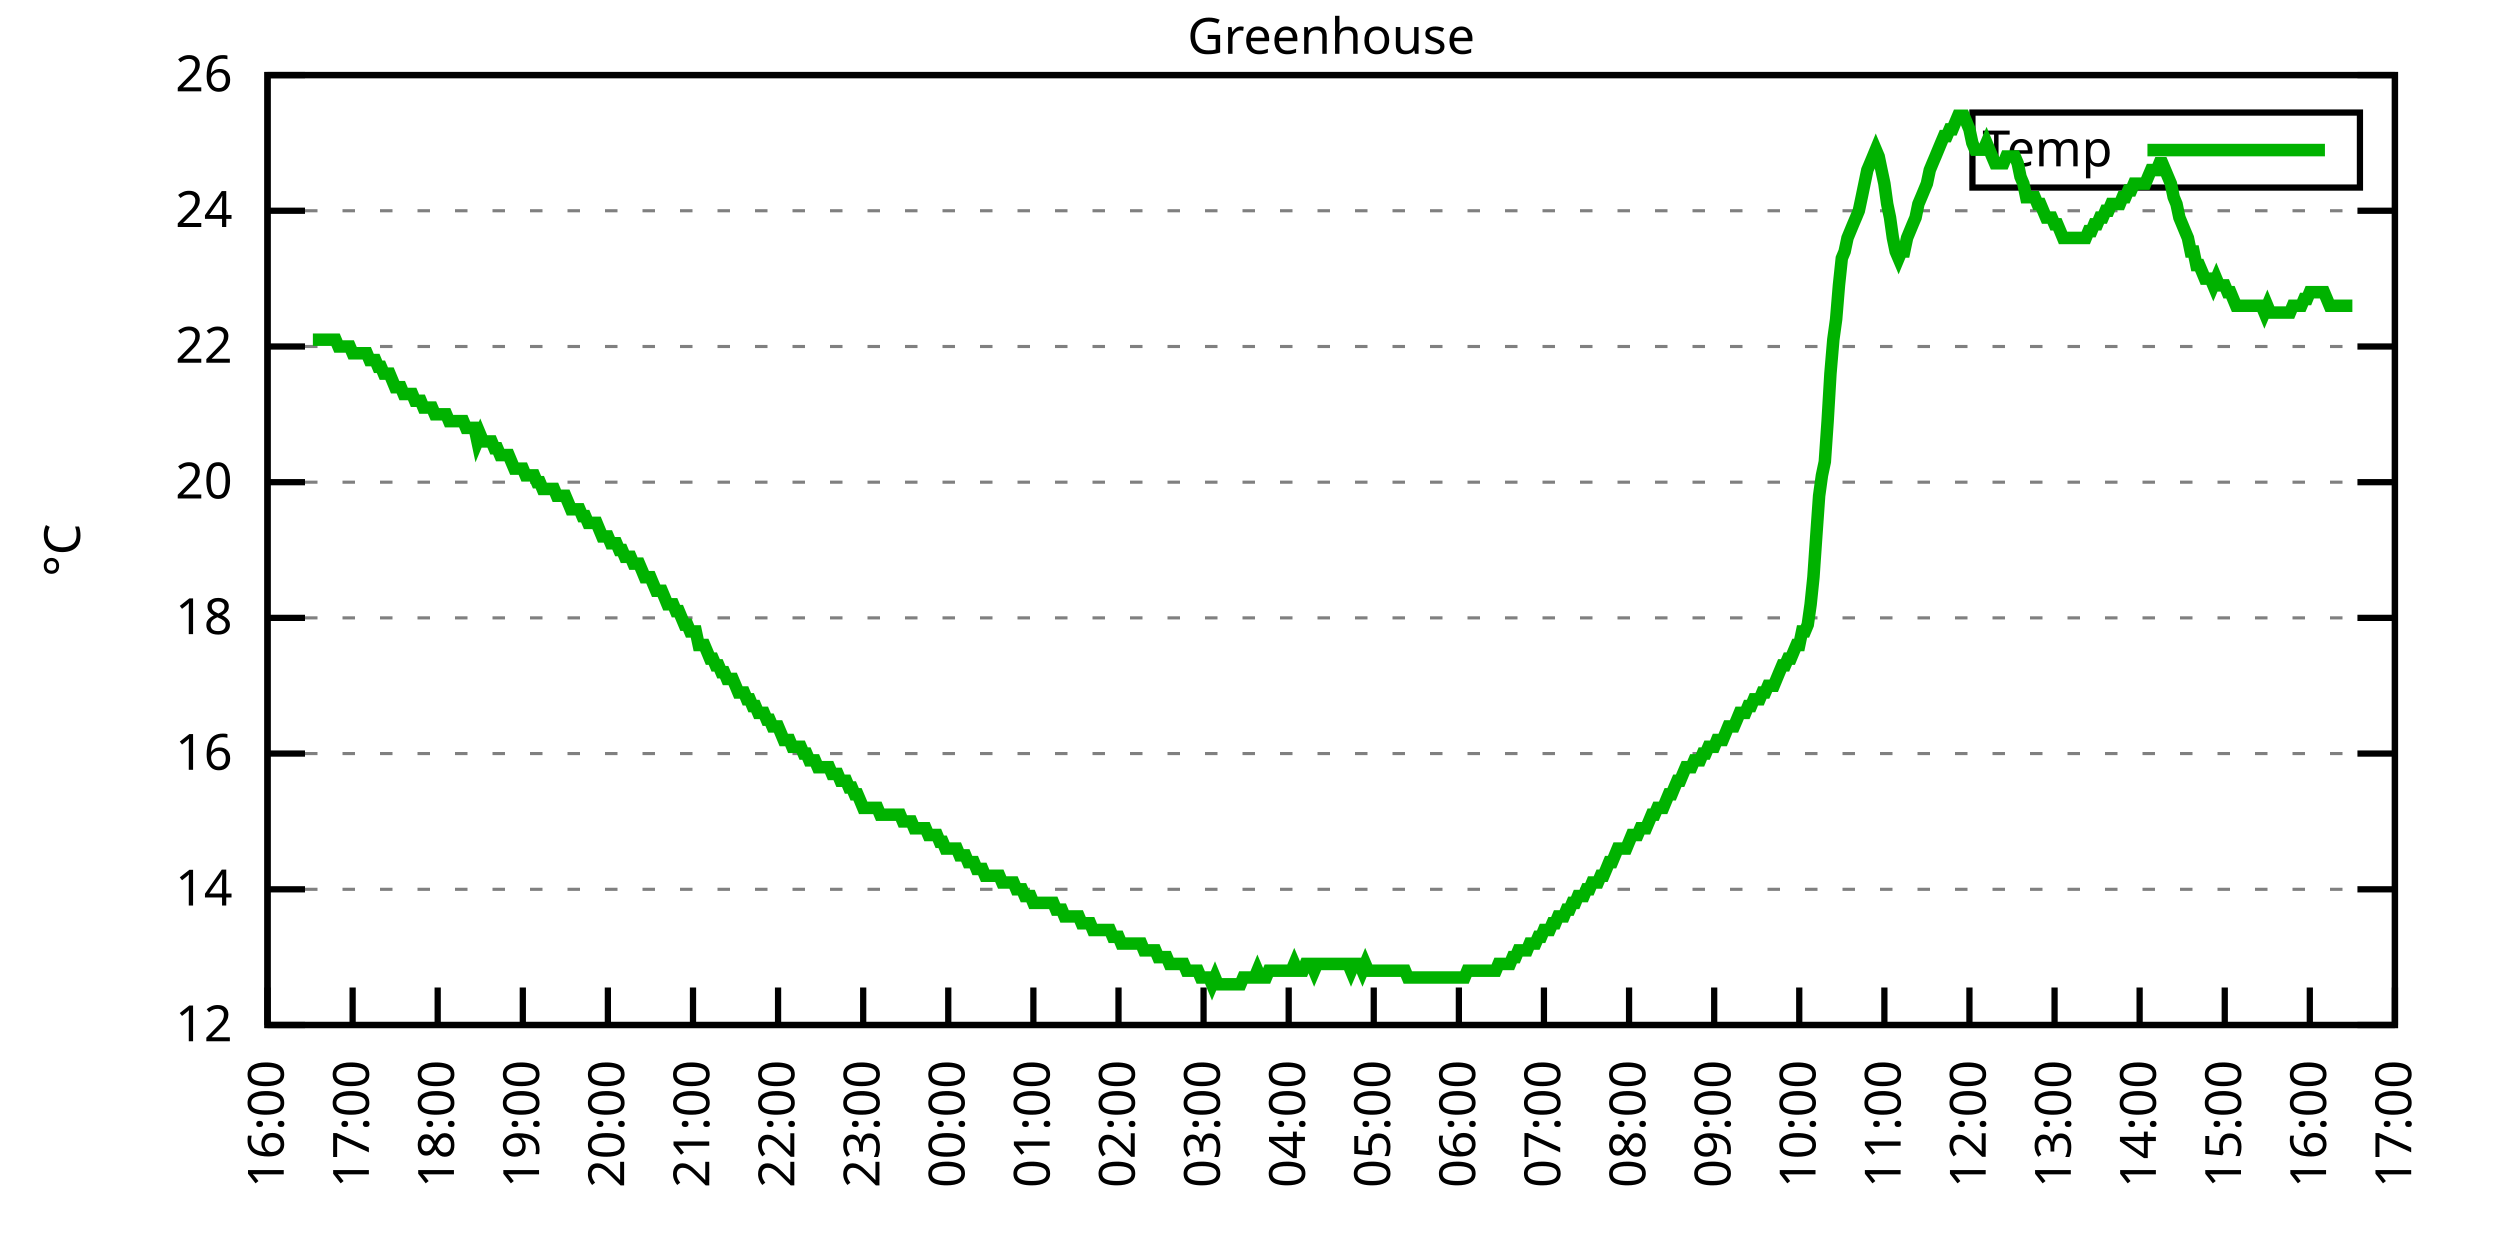
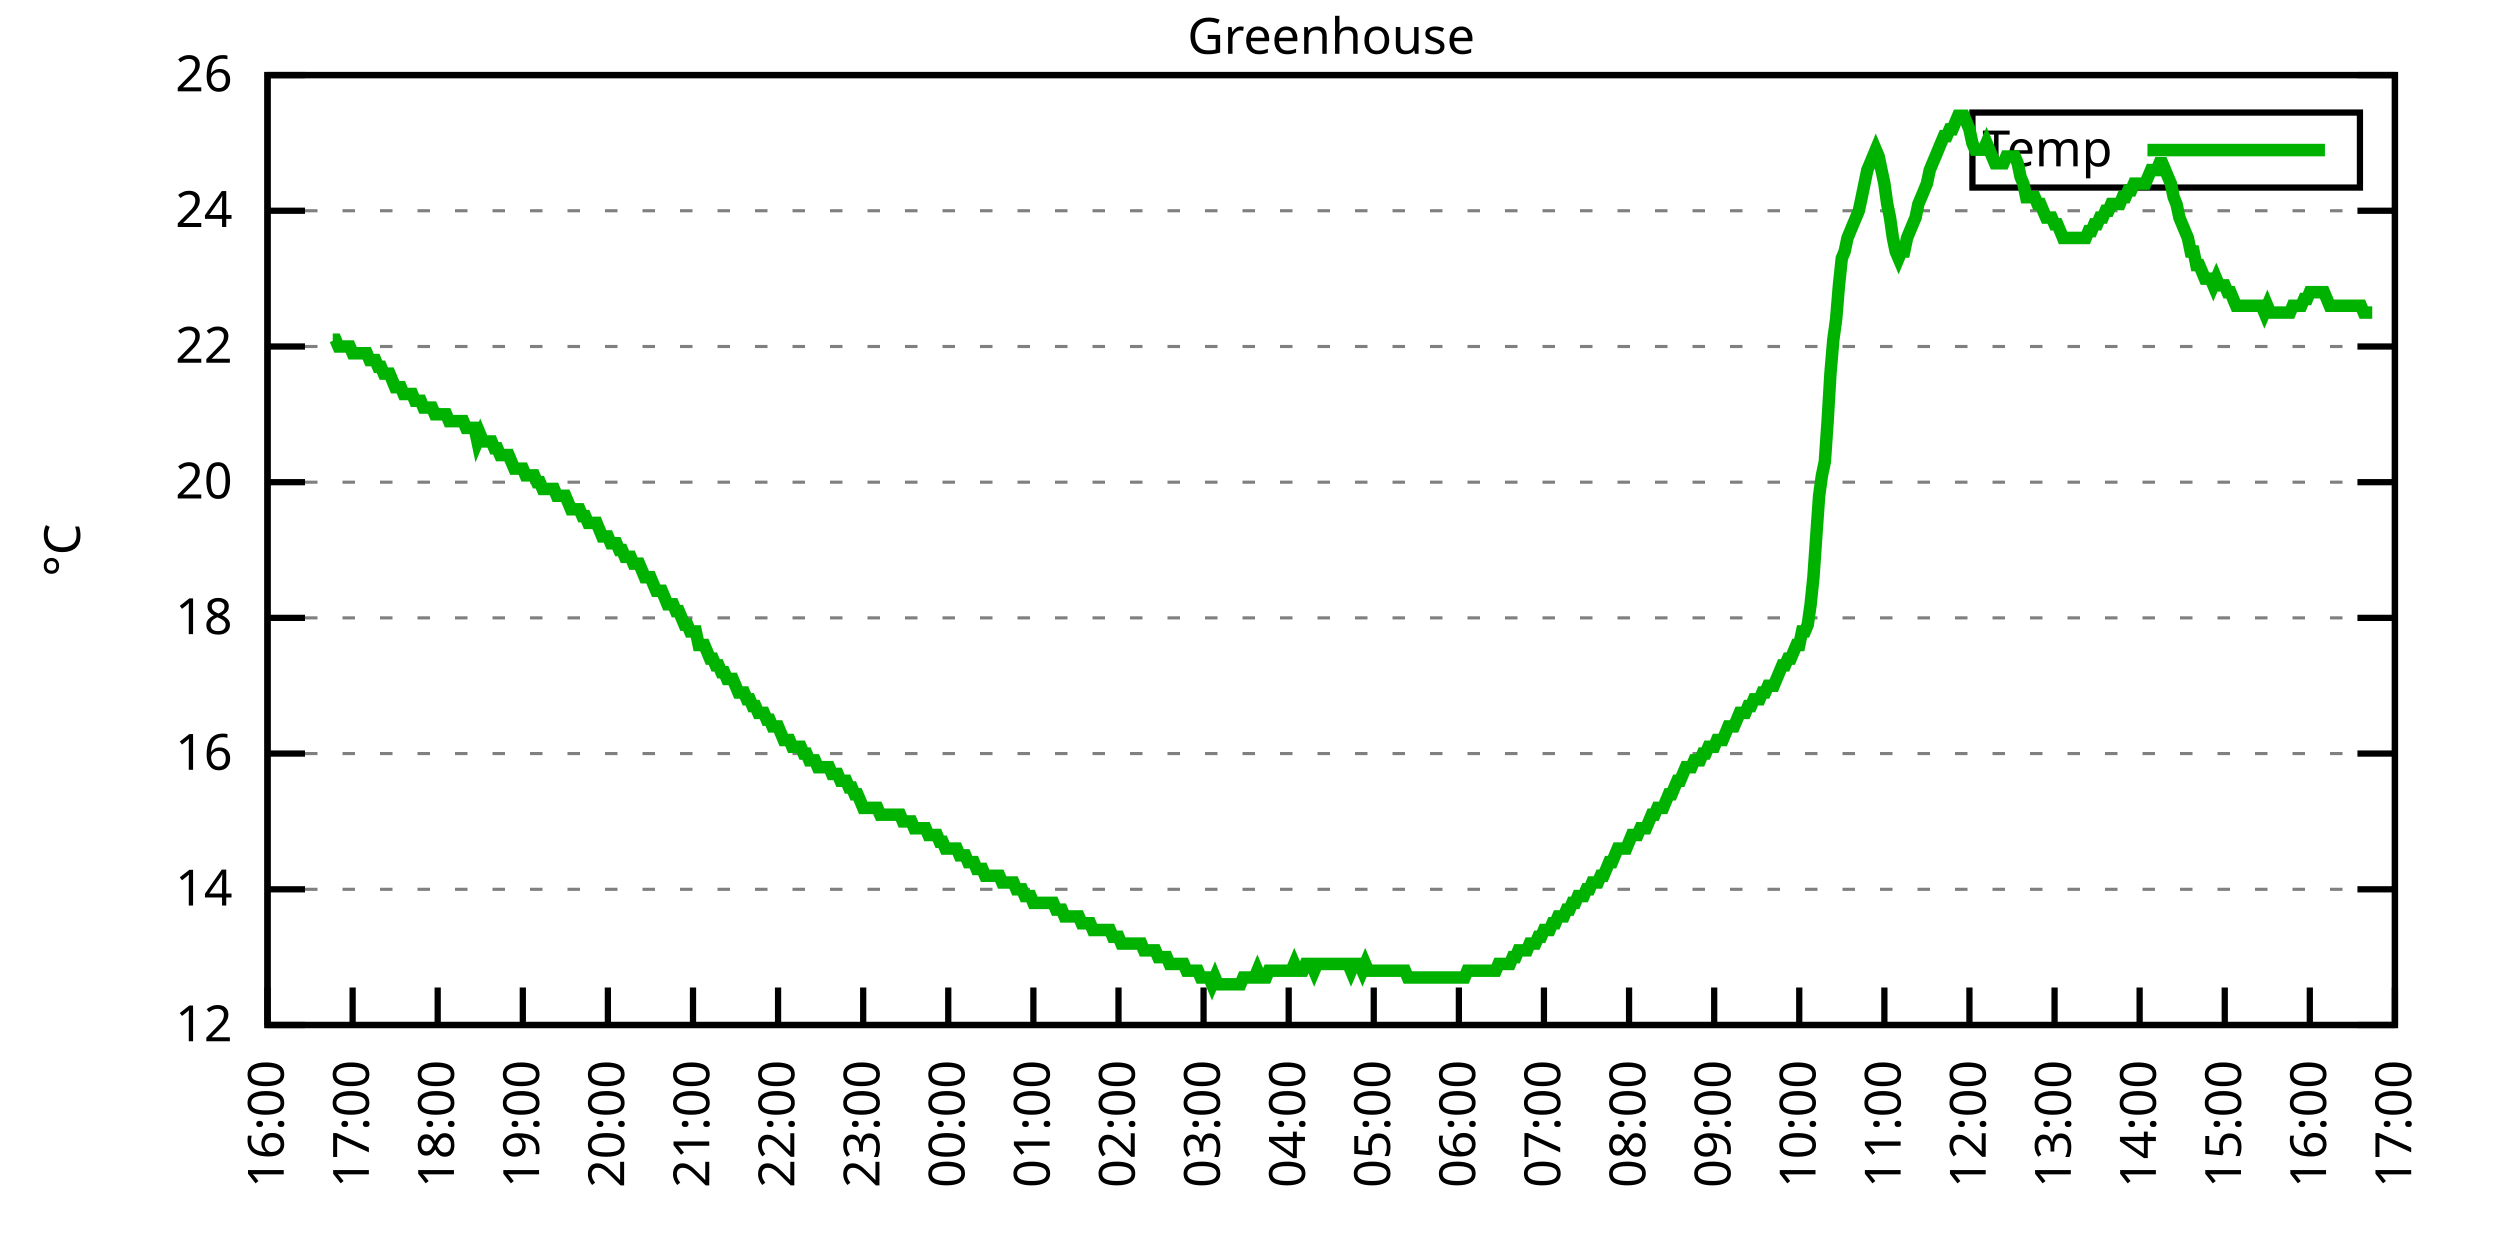
<svg xmlns="http://www.w3.org/2000/svg" xmlns:xlink="http://www.w3.org/1999/xlink" width="400" height="200" viewBox="0 0 400 200">
  <g id="gnuplot_canvas">
    <rect x="0" y="0" width="400" height="200" fill="none" />
    <defs>
      <circle id="gpDot" r="0.5" stroke-width="0.5" stroke="currentColor" />
      <path id="gpPt0" stroke-width="0.333" stroke="currentColor" d="M-1,0 h2 M0,-1 v2" />
      <path id="gpPt1" stroke-width="0.333" stroke="currentColor" d="M-1,-1 L1,1 M1,-1 L-1,1" />
      <path id="gpPt2" stroke-width="0.333" stroke="currentColor" d="M-1,0 L1,0 M0,-1 L0,1 M-1,-1 L1,1 M-1,1 L1,-1" />
      <rect id="gpPt3" stroke-width="0.333" stroke="currentColor" x="-1" y="-1" width="2" height="2" />
      <rect id="gpPt4" stroke-width="0.333" stroke="currentColor" fill="currentColor" x="-1" y="-1" width="2" height="2" />
      <circle id="gpPt5" stroke-width="0.333" stroke="currentColor" cx="0" cy="0" r="1" />
      <use xlink:href="#gpPt5" id="gpPt6" fill="currentColor" stroke="none" />
      <path id="gpPt7" stroke-width="0.333" stroke="currentColor" d="M0,-1.33 L-1.33,0.67 L1.33,0.67 z" />
      <use xlink:href="#gpPt7" id="gpPt8" fill="currentColor" stroke="none" />
      <use xlink:href="#gpPt7" id="gpPt9" stroke="currentColor" transform="rotate(180)" />
      <use xlink:href="#gpPt9" id="gpPt10" fill="currentColor" stroke="none" />
      <use xlink:href="#gpPt3" id="gpPt11" stroke="currentColor" transform="rotate(45)" />
      <use xlink:href="#gpPt11" id="gpPt12" fill="currentColor" stroke="none" />
      <path id="gpPt13" stroke-width="0.333" stroke="currentColor" d="M0,1.330 L1.265,0.411 L0.782,-1.067 L-0.782,-1.076 L-1.265,0.411 z" />
      <use xlink:href="#gpPt13" id="gpPt14" fill="currentColor" stroke="none" />
      <filter id="textbox" filterUnits="objectBoundingBox" x="0" y="0" height="1" width="1">
        <feFlood flood-color="white" flood-opacity="1" result="bgnd" />
        <feComposite in="SourceGraphic" in2="bgnd" operator="atop" />
      </filter>
      <filter id="greybox" filterUnits="objectBoundingBox" x="0" y="0" height="1" width="1">
        <feFlood flood-color="lightgrey" flood-opacity="1" result="grey" />
        <feComposite in="SourceGraphic" in2="grey" operator="atop" />
      </filter>
    </defs>
    <g fill="none" color="white" stroke="currentColor" stroke-width="1.00" stroke-linecap="butt" stroke-linejoin="miter">
</g>
    <g fill="none" color="black" stroke="currentColor" stroke-width="1.00" stroke-linecap="butt" stroke-linejoin="miter">
      <g stroke="none" shape-rendering="crispEdges">
        <polygon fill="rgb(255, 255, 255)" points="42.80,164.00 383.18,164.00 383.18,12.02 42.80,12.02 " />
      </g>
    </g>
    <g fill="none" color="black" stroke="currentColor" stroke-width="1.00" stroke-linecap="butt" stroke-linejoin="miter">
</g>
    <g fill="none" color="black" stroke="black" stroke-width="0.50" stroke-linecap="butt" stroke-linejoin="miter">
</g>
    <g fill="none" color="gray" stroke="currentColor" stroke-width="0.50" stroke-linecap="butt" stroke-linejoin="miter">
      <path stroke="gray" stroke-dasharray="2,4" class="gridline" d="M42.80,164.00 L383.19,164.00  " />
    </g>
    <g fill="none" color="gray" stroke="gray" stroke-width="1.00" stroke-linecap="butt" stroke-linejoin="miter">
</g>
    <g fill="none" color="black" stroke="currentColor" stroke-width="1.00" stroke-linecap="butt" stroke-linejoin="miter">
      <path stroke="black" d="M42.80,164.00 L48.80,164.00 M383.19,164.00 L377.19,164.00  " />
      <g transform="translate(37.20,166.60)" stroke="none" fill="black" font-family="Sans" font-size="8.00" text-anchor="end">
        <text>
          <tspan font-family="Sans"> 12</tspan>
        </text>
      </g>
    </g>
    <g fill="none" color="black" stroke="currentColor" stroke-width="1.00" stroke-linecap="butt" stroke-linejoin="miter">
</g>
    <g fill="none" color="black" stroke="black" stroke-width="0.50" stroke-linecap="butt" stroke-linejoin="miter">
</g>
    <g fill="none" color="gray" stroke="currentColor" stroke-width="0.50" stroke-linecap="butt" stroke-linejoin="miter">
      <path stroke="gray" stroke-dasharray="2,4" class="gridline" d="M42.80,142.29 L383.19,142.29  " />
    </g>
    <g fill="none" color="gray" stroke="gray" stroke-width="1.00" stroke-linecap="butt" stroke-linejoin="miter">
</g>
    <g fill="none" color="black" stroke="currentColor" stroke-width="1.00" stroke-linecap="butt" stroke-linejoin="miter">
      <path stroke="black" d="M42.80,142.29 L48.80,142.29 M383.19,142.29 L377.19,142.29  " />
      <g transform="translate(37.20,144.89)" stroke="none" fill="black" font-family="Sans" font-size="8.00" text-anchor="end">
        <text>
          <tspan font-family="Sans"> 14</tspan>
        </text>
      </g>
    </g>
    <g fill="none" color="black" stroke="currentColor" stroke-width="1.00" stroke-linecap="butt" stroke-linejoin="miter">
</g>
    <g fill="none" color="black" stroke="black" stroke-width="0.50" stroke-linecap="butt" stroke-linejoin="miter">
</g>
    <g fill="none" color="gray" stroke="currentColor" stroke-width="0.50" stroke-linecap="butt" stroke-linejoin="miter">
      <path stroke="gray" stroke-dasharray="2,4" class="gridline" d="M42.80,120.57 L383.19,120.57  " />
    </g>
    <g fill="none" color="gray" stroke="gray" stroke-width="1.00" stroke-linecap="butt" stroke-linejoin="miter">
</g>
    <g fill="none" color="black" stroke="currentColor" stroke-width="1.00" stroke-linecap="butt" stroke-linejoin="miter">
      <path stroke="black" d="M42.80,120.57 L48.80,120.57 M383.19,120.57 L377.19,120.57  " />
      <g transform="translate(37.20,123.17)" stroke="none" fill="black" font-family="Sans" font-size="8.00" text-anchor="end">
        <text>
          <tspan font-family="Sans"> 16</tspan>
        </text>
      </g>
    </g>
    <g fill="none" color="black" stroke="currentColor" stroke-width="1.00" stroke-linecap="butt" stroke-linejoin="miter">
</g>
    <g fill="none" color="black" stroke="black" stroke-width="0.50" stroke-linecap="butt" stroke-linejoin="miter">
</g>
    <g fill="none" color="gray" stroke="currentColor" stroke-width="0.50" stroke-linecap="butt" stroke-linejoin="miter">
      <path stroke="gray" stroke-dasharray="2,4" class="gridline" d="M42.80,98.86 L383.19,98.86  " />
    </g>
    <g fill="none" color="gray" stroke="gray" stroke-width="1.00" stroke-linecap="butt" stroke-linejoin="miter">
</g>
    <g fill="none" color="black" stroke="currentColor" stroke-width="1.00" stroke-linecap="butt" stroke-linejoin="miter">
      <path stroke="black" d="M42.80,98.86 L48.80,98.86 M383.19,98.86 L377.19,98.86  " />
      <g transform="translate(37.20,101.46)" stroke="none" fill="black" font-family="Sans" font-size="8.00" text-anchor="end">
        <text>
          <tspan font-family="Sans"> 18</tspan>
        </text>
      </g>
    </g>
    <g fill="none" color="black" stroke="currentColor" stroke-width="1.00" stroke-linecap="butt" stroke-linejoin="miter">
</g>
    <g fill="none" color="black" stroke="black" stroke-width="0.50" stroke-linecap="butt" stroke-linejoin="miter">
</g>
    <g fill="none" color="gray" stroke="currentColor" stroke-width="0.50" stroke-linecap="butt" stroke-linejoin="miter">
      <path stroke="gray" stroke-dasharray="2,4" class="gridline" d="M42.80,77.15 L383.19,77.15  " />
    </g>
    <g fill="none" color="gray" stroke="gray" stroke-width="1.00" stroke-linecap="butt" stroke-linejoin="miter">
</g>
    <g fill="none" color="black" stroke="currentColor" stroke-width="1.00" stroke-linecap="butt" stroke-linejoin="miter">
      <path stroke="black" d="M42.80,77.15 L48.80,77.15 M383.19,77.15 L377.19,77.15  " />
      <g transform="translate(37.20,79.75)" stroke="none" fill="black" font-family="Sans" font-size="8.00" text-anchor="end">
        <text>
          <tspan font-family="Sans"> 20</tspan>
        </text>
      </g>
    </g>
    <g fill="none" color="black" stroke="currentColor" stroke-width="1.00" stroke-linecap="butt" stroke-linejoin="miter">
</g>
    <g fill="none" color="black" stroke="black" stroke-width="0.50" stroke-linecap="butt" stroke-linejoin="miter">
</g>
    <g fill="none" color="gray" stroke="currentColor" stroke-width="0.50" stroke-linecap="butt" stroke-linejoin="miter">
      <path stroke="gray" stroke-dasharray="2,4" class="gridline" d="M42.80,55.44 L383.19,55.44  " />
    </g>
    <g fill="none" color="gray" stroke="gray" stroke-width="1.00" stroke-linecap="butt" stroke-linejoin="miter">
</g>
    <g fill="none" color="black" stroke="currentColor" stroke-width="1.00" stroke-linecap="butt" stroke-linejoin="miter">
      <path stroke="black" d="M42.80,55.44 L48.80,55.44 M383.19,55.44 L377.19,55.44  " />
      <g transform="translate(37.20,58.04)" stroke="none" fill="black" font-family="Sans" font-size="8.00" text-anchor="end">
        <text>
          <tspan font-family="Sans"> 22</tspan>
        </text>
      </g>
    </g>
    <g fill="none" color="black" stroke="currentColor" stroke-width="1.00" stroke-linecap="butt" stroke-linejoin="miter">
</g>
    <g fill="none" color="black" stroke="black" stroke-width="0.50" stroke-linecap="butt" stroke-linejoin="miter">
</g>
    <g fill="none" color="gray" stroke="currentColor" stroke-width="0.50" stroke-linecap="butt" stroke-linejoin="miter">
      <path stroke="gray" stroke-dasharray="2,4" class="gridline" d="M42.80,33.72 L383.19,33.72  " />
    </g>
    <g fill="none" color="gray" stroke="gray" stroke-width="1.00" stroke-linecap="butt" stroke-linejoin="miter">
</g>
    <g fill="none" color="black" stroke="currentColor" stroke-width="1.00" stroke-linecap="butt" stroke-linejoin="miter">
      <path stroke="black" d="M42.80,33.72 L48.80,33.72 M383.19,33.72 L377.19,33.72  " />
      <g transform="translate(37.20,36.32)" stroke="none" fill="black" font-family="Sans" font-size="8.00" text-anchor="end">
        <text>
          <tspan font-family="Sans"> 24</tspan>
        </text>
      </g>
    </g>
    <g fill="none" color="black" stroke="currentColor" stroke-width="1.00" stroke-linecap="butt" stroke-linejoin="miter">
</g>
    <g fill="none" color="black" stroke="black" stroke-width="0.50" stroke-linecap="butt" stroke-linejoin="miter">
</g>
    <g fill="none" color="gray" stroke="currentColor" stroke-width="0.50" stroke-linecap="butt" stroke-linejoin="miter">
      <path stroke="gray" stroke-dasharray="2,4" class="gridline" d="M42.80,12.01 L383.19,12.01  " />
    </g>
    <g fill="none" color="gray" stroke="gray" stroke-width="1.00" stroke-linecap="butt" stroke-linejoin="miter">
</g>
    <g fill="none" color="black" stroke="currentColor" stroke-width="1.00" stroke-linecap="butt" stroke-linejoin="miter">
      <path stroke="black" d="M42.80,12.01 L48.80,12.01 M383.19,12.01 L377.19,12.01  " />
      <g transform="translate(37.20,14.61)" stroke="none" fill="black" font-family="Sans" font-size="8.00" text-anchor="end">
        <text>
          <tspan font-family="Sans"> 26</tspan>
        </text>
      </g>
    </g>
    <g fill="none" color="black" stroke="currentColor" stroke-width="1.00" stroke-linecap="butt" stroke-linejoin="miter">
      <path stroke="black" d="M42.80,164.00 L42.80,158.00  " />
      <g transform="translate(45.40,169.60) rotate(270.00)" stroke="none" fill="black" font-family="Sans" font-size="8.00" text-anchor="end">
        <text>
          <tspan font-family="Sans">16:00</tspan>
        </text>
      </g>
    </g>
    <g fill="none" color="black" stroke="currentColor" stroke-width="1.00" stroke-linecap="butt" stroke-linejoin="miter">
      <path stroke="black" d="M56.42,164.00 L56.42,158.00  " />
      <g transform="translate(59.02,169.60) rotate(270.00)" stroke="none" fill="black" font-family="Sans" font-size="8.00" text-anchor="end">
        <text>
          <tspan font-family="Sans">17:00</tspan>
        </text>
      </g>
    </g>
    <g fill="none" color="black" stroke="currentColor" stroke-width="1.00" stroke-linecap="butt" stroke-linejoin="miter">
      <path stroke="black" d="M70.03,164.00 L70.03,158.00  " />
      <g transform="translate(72.63,169.60) rotate(270.00)" stroke="none" fill="black" font-family="Sans" font-size="8.00" text-anchor="end">
        <text>
          <tspan font-family="Sans">18:00</tspan>
        </text>
      </g>
    </g>
    <g fill="none" color="black" stroke="currentColor" stroke-width="1.00" stroke-linecap="butt" stroke-linejoin="miter">
      <path stroke="black" d="M83.65,164.00 L83.65,158.00  " />
      <g transform="translate(86.25,169.60) rotate(270.00)" stroke="none" fill="black" font-family="Sans" font-size="8.00" text-anchor="end">
        <text>
          <tspan font-family="Sans">19:00</tspan>
        </text>
      </g>
    </g>
    <g fill="none" color="black" stroke="currentColor" stroke-width="1.00" stroke-linecap="butt" stroke-linejoin="miter">
      <path stroke="black" d="M97.26,164.00 L97.26,158.00  " />
      <g transform="translate(99.86,169.60) rotate(270.00)" stroke="none" fill="black" font-family="Sans" font-size="8.00" text-anchor="end">
        <text>
          <tspan font-family="Sans">20:00</tspan>
        </text>
      </g>
    </g>
    <g fill="none" color="black" stroke="currentColor" stroke-width="1.00" stroke-linecap="butt" stroke-linejoin="miter">
      <path stroke="black" d="M110.88,164.00 L110.88,158.00  " />
      <g transform="translate(113.48,169.60) rotate(270.00)" stroke="none" fill="black" font-family="Sans" font-size="8.00" text-anchor="end">
        <text>
          <tspan font-family="Sans">21:00</tspan>
        </text>
      </g>
    </g>
    <g fill="none" color="black" stroke="currentColor" stroke-width="1.00" stroke-linecap="butt" stroke-linejoin="miter">
      <path stroke="black" d="M124.49,164.00 L124.49,158.00  " />
      <g transform="translate(127.09,169.60) rotate(270.00)" stroke="none" fill="black" font-family="Sans" font-size="8.00" text-anchor="end">
        <text>
          <tspan font-family="Sans">22:00</tspan>
        </text>
      </g>
    </g>
    <g fill="none" color="black" stroke="currentColor" stroke-width="1.00" stroke-linecap="butt" stroke-linejoin="miter">
      <path stroke="black" d="M138.11,164.00 L138.11,158.00  " />
      <g transform="translate(140.71,169.60) rotate(270.00)" stroke="none" fill="black" font-family="Sans" font-size="8.00" text-anchor="end">
        <text>
          <tspan font-family="Sans">23:00</tspan>
        </text>
      </g>
    </g>
    <g fill="none" color="black" stroke="currentColor" stroke-width="1.00" stroke-linecap="butt" stroke-linejoin="miter">
      <path stroke="black" d="M151.72,164.00 L151.72,158.00  " />
      <g transform="translate(154.32,169.60) rotate(270.00)" stroke="none" fill="black" font-family="Sans" font-size="8.00" text-anchor="end">
        <text>
          <tspan font-family="Sans">00:00</tspan>
        </text>
      </g>
    </g>
    <g fill="none" color="black" stroke="currentColor" stroke-width="1.00" stroke-linecap="butt" stroke-linejoin="miter">
      <path stroke="black" d="M165.34,164.00 L165.34,158.00  " />
      <g transform="translate(167.94,169.60) rotate(270.00)" stroke="none" fill="black" font-family="Sans" font-size="8.00" text-anchor="end">
        <text>
          <tspan font-family="Sans">01:00</tspan>
        </text>
      </g>
    </g>
    <g fill="none" color="black" stroke="currentColor" stroke-width="1.00" stroke-linecap="butt" stroke-linejoin="miter">
      <path stroke="black" d="M178.96,164.00 L178.96,158.00  " />
      <g transform="translate(181.56,169.60) rotate(270.00)" stroke="none" fill="black" font-family="Sans" font-size="8.00" text-anchor="end">
        <text>
          <tspan font-family="Sans">02:00</tspan>
        </text>
      </g>
    </g>
    <g fill="none" color="black" stroke="currentColor" stroke-width="1.00" stroke-linecap="butt" stroke-linejoin="miter">
      <path stroke="black" d="M192.57,164.00 L192.57,158.00  " />
      <g transform="translate(195.17,169.60) rotate(270.00)" stroke="none" fill="black" font-family="Sans" font-size="8.00" text-anchor="end">
        <text>
          <tspan font-family="Sans">03:00</tspan>
        </text>
      </g>
    </g>
    <g fill="none" color="black" stroke="currentColor" stroke-width="1.00" stroke-linecap="butt" stroke-linejoin="miter">
      <path stroke="black" d="M206.19,164.00 L206.19,158.00  " />
      <g transform="translate(208.79,169.60) rotate(270.00)" stroke="none" fill="black" font-family="Sans" font-size="8.00" text-anchor="end">
        <text>
          <tspan font-family="Sans">04:00</tspan>
        </text>
      </g>
    </g>
    <g fill="none" color="black" stroke="currentColor" stroke-width="1.00" stroke-linecap="butt" stroke-linejoin="miter">
      <path stroke="black" d="M219.80,164.00 L219.80,158.00  " />
      <g transform="translate(222.40,169.60) rotate(270.00)" stroke="none" fill="black" font-family="Sans" font-size="8.00" text-anchor="end">
        <text>
          <tspan font-family="Sans">05:00</tspan>
        </text>
      </g>
    </g>
    <g fill="none" color="black" stroke="currentColor" stroke-width="1.00" stroke-linecap="butt" stroke-linejoin="miter">
      <path stroke="black" d="M233.42,164.00 L233.42,158.00  " />
      <g transform="translate(236.02,169.60) rotate(270.00)" stroke="none" fill="black" font-family="Sans" font-size="8.00" text-anchor="end">
        <text>
          <tspan font-family="Sans">06:00</tspan>
        </text>
      </g>
    </g>
    <g fill="none" color="black" stroke="currentColor" stroke-width="1.00" stroke-linecap="butt" stroke-linejoin="miter">
      <path stroke="black" d="M247.03,164.00 L247.03,158.00  " />
      <g transform="translate(249.63,169.60) rotate(270.00)" stroke="none" fill="black" font-family="Sans" font-size="8.00" text-anchor="end">
        <text>
          <tspan font-family="Sans">07:00</tspan>
        </text>
      </g>
    </g>
    <g fill="none" color="black" stroke="currentColor" stroke-width="1.00" stroke-linecap="butt" stroke-linejoin="miter">
      <path stroke="black" d="M260.65,164.00 L260.65,158.00  " />
      <g transform="translate(263.25,169.60) rotate(270.00)" stroke="none" fill="black" font-family="Sans" font-size="8.00" text-anchor="end">
        <text>
          <tspan font-family="Sans">08:00</tspan>
        </text>
      </g>
    </g>
    <g fill="none" color="black" stroke="currentColor" stroke-width="1.00" stroke-linecap="butt" stroke-linejoin="miter">
      <path stroke="black" d="M274.27,164.00 L274.27,158.00  " />
      <g transform="translate(276.87,169.60) rotate(270.00)" stroke="none" fill="black" font-family="Sans" font-size="8.00" text-anchor="end">
        <text>
          <tspan font-family="Sans">09:00</tspan>
        </text>
      </g>
    </g>
    <g fill="none" color="black" stroke="currentColor" stroke-width="1.00" stroke-linecap="butt" stroke-linejoin="miter">
      <path stroke="black" d="M287.88,164.00 L287.88,158.00  " />
      <g transform="translate(290.48,169.60) rotate(270.00)" stroke="none" fill="black" font-family="Sans" font-size="8.00" text-anchor="end">
        <text>
          <tspan font-family="Sans">10:00</tspan>
        </text>
      </g>
    </g>
    <g fill="none" color="black" stroke="currentColor" stroke-width="1.00" stroke-linecap="butt" stroke-linejoin="miter">
      <path stroke="black" d="M301.50,164.00 L301.50,158.00  " />
      <g transform="translate(304.10,169.60) rotate(270.00)" stroke="none" fill="black" font-family="Sans" font-size="8.00" text-anchor="end">
        <text>
          <tspan font-family="Sans">11:00</tspan>
        </text>
      </g>
    </g>
    <g fill="none" color="black" stroke="currentColor" stroke-width="1.00" stroke-linecap="butt" stroke-linejoin="miter">
      <path stroke="black" d="M315.11,164.00 L315.11,158.00  " />
      <g transform="translate(317.71,169.60) rotate(270.00)" stroke="none" fill="black" font-family="Sans" font-size="8.00" text-anchor="end">
        <text>
          <tspan font-family="Sans">12:00</tspan>
        </text>
      </g>
    </g>
    <g fill="none" color="black" stroke="currentColor" stroke-width="1.00" stroke-linecap="butt" stroke-linejoin="miter">
      <path stroke="black" d="M328.73,164.00 L328.73,158.00  " />
      <g transform="translate(331.33,169.60) rotate(270.00)" stroke="none" fill="black" font-family="Sans" font-size="8.00" text-anchor="end">
        <text>
          <tspan font-family="Sans">13:00</tspan>
        </text>
      </g>
    </g>
    <g fill="none" color="black" stroke="currentColor" stroke-width="1.00" stroke-linecap="butt" stroke-linejoin="miter">
      <path stroke="black" d="M342.34,164.00 L342.34,158.00  " />
      <g transform="translate(344.94,169.60) rotate(270.00)" stroke="none" fill="black" font-family="Sans" font-size="8.00" text-anchor="end">
        <text>
          <tspan font-family="Sans">14:00</tspan>
        </text>
      </g>
    </g>
    <g fill="none" color="black" stroke="currentColor" stroke-width="1.00" stroke-linecap="butt" stroke-linejoin="miter">
      <path stroke="black" d="M355.96,164.00 L355.96,158.00  " />
      <g transform="translate(358.56,169.60) rotate(270.00)" stroke="none" fill="black" font-family="Sans" font-size="8.00" text-anchor="end">
        <text>
          <tspan font-family="Sans">15:00</tspan>
        </text>
      </g>
    </g>
    <g fill="none" color="black" stroke="currentColor" stroke-width="1.00" stroke-linecap="butt" stroke-linejoin="miter">
      <path stroke="black" d="M369.57,164.00 L369.57,158.00  " />
      <g transform="translate(372.17,169.60) rotate(270.00)" stroke="none" fill="black" font-family="Sans" font-size="8.00" text-anchor="end">
        <text>
          <tspan font-family="Sans">16:00</tspan>
        </text>
      </g>
    </g>
    <g fill="none" color="black" stroke="currentColor" stroke-width="1.00" stroke-linecap="butt" stroke-linejoin="miter">
      <path stroke="black" d="M383.19,164.00 L383.19,158.00  " />
      <g transform="translate(385.79,169.60) rotate(270.00)" stroke="none" fill="black" font-family="Sans" font-size="8.00" text-anchor="end">
        <text>
          <tspan font-family="Sans">17:00</tspan>
        </text>
      </g>
    </g>
    <g fill="none" color="black" stroke="currentColor" stroke-width="1.00" stroke-linecap="butt" stroke-linejoin="miter">
</g>
    <g fill="none" color="black" stroke="currentColor" stroke-width="1.00" stroke-linecap="butt" stroke-linejoin="miter">
      <path stroke="black" d="M42.80,12.01 L42.80,164.00 L383.19,164.00 L383.19,12.01 L42.80,12.01 Z  " />
    </g>
    <g fill="none" color="black" stroke="currentColor" stroke-width="1.00" stroke-linecap="butt" stroke-linejoin="miter">
</g>
    <g fill="none" color="black" stroke="currentColor" stroke-width="1.00" stroke-linecap="butt" stroke-linejoin="miter">
      <path stroke="black" d="M315.59,30.01 L315.59,18.01 L377.59,18.01 L377.59,30.01 L315.59,30.01 Z  " />
    </g>
    <g id="Greenhouse_plot_1">
      <g fill="none" color="white" stroke="black" stroke-width="2.00" stroke-linecap="butt" stroke-linejoin="miter">
</g>
      <g fill="none" color="black" stroke="currentColor" stroke-width="2.00" stroke-linecap="butt" stroke-linejoin="miter">
        <g transform="translate(337.99,26.61)" stroke="none" fill="black" font-family="Sans" font-size="8.00" text-anchor="end">
          <text>
            <tspan font-family="Sans">Temp</tspan>
          </text>
        </g>
      </g>
      <g fill="none" color="black" stroke="currentColor" stroke-width="2.00" stroke-linecap="butt" stroke-linejoin="miter">
-         <path stroke="rgb(  0, 178,   0)" d="M343.59,24.01 L371.99,24.01 M50.06,54.35 L50.52,54.35 L50.97,54.35 L51.42,54.35 L51.88,54.35 L52.33,54.35   L52.78,54.35 L53.24,54.35 L53.69,54.35 L54.15,55.44 L54.60,55.44 L55.05,55.44 L55.51,55.44 L55.96,55.44   L56.42,56.52 L56.87,56.52 L57.32,56.52 L57.78,56.52 L58.23,56.52 L58.68,56.52 L59.14,57.61 L59.59,57.61   L60.05,57.61 L60.50,58.69 L60.95,58.69 L61.41,59.78 L61.86,59.78 L62.32,59.78 L62.77,60.86 L63.22,61.95   L63.68,61.95 L64.13,61.95 L64.58,63.04 L65.04,63.04 L65.49,63.04 L65.95,63.04 L66.40,64.12 L66.85,64.12   L67.31,64.12 L67.76,65.21 L68.22,65.21 L68.67,65.21 L69.12,65.21 L69.58,66.29 L70.03,66.29 L70.49,66.29   L70.94,66.29 L71.39,66.29 L71.85,67.38 L72.30,67.38 L72.75,67.38 L73.21,67.38 L73.66,67.38 L74.12,67.38   L74.57,68.46 L75.02,68.46 L75.48,68.46 L75.93,68.46 L76.39,70.63 L76.84,69.55 L77.29,70.63 L77.75,70.63   L78.20,70.63 L78.65,70.63 L79.11,71.72 L79.56,71.72 L80.02,72.81 L80.47,72.81 L80.92,72.81 L81.38,72.81   L81.83,73.89 L82.29,74.98 L82.74,74.98 L83.19,74.98 L83.65,74.98 L84.10,76.06 L84.55,76.06 L85.01,76.06   L85.46,76.06 L85.92,77.15 L86.37,77.15 L86.82,78.23 L87.28,78.23 L87.73,78.23 L88.19,78.23 L88.64,78.23   L89.09,79.32 L89.55,79.32 L90.00,79.32 L90.45,79.32 L90.91,80.41 L91.36,81.49 L91.82,81.49 L92.27,81.49   L92.72,81.49 L93.18,82.58 L93.63,82.58 L94.09,83.66 L94.54,83.66 L94.99,83.66 L95.45,83.66 L95.90,84.75   L96.35,85.83 L96.81,85.83 L97.26,85.83 L97.72,86.92 L98.17,86.92 L98.62,86.92 L99.08,88.00 L99.53,88.00   L99.99,89.09 L100.44,89.09 L100.89,89.09 L101.35,90.18 L101.80,90.18 L102.25,90.18 L102.71,91.26 L103.16,92.35   L103.62,92.35 L104.07,92.35 L104.52,93.43 L104.98,94.52 L105.43,94.52 L105.89,94.52 L106.34,95.60 L106.79,96.69   L107.25,96.69 L107.70,96.69 L108.15,97.78 L108.61,97.78 L109.06,98.86 L109.52,99.95 L109.97,99.95 L110.42,101.03   L110.88,101.03 L111.33,101.03 L111.79,103.20 L112.24,103.20 L112.69,103.20 L113.15,104.29 L113.60,105.38 L114.05,105.38   L114.51,106.46 L114.96,106.46 L115.42,107.55 L115.87,107.55 L116.32,108.63 L116.78,108.63 L117.23,108.63 L117.69,109.72   L118.14,110.80 L118.59,110.80 L119.05,110.80 L119.50,111.89 L119.96,111.89 L120.41,112.97 L120.86,112.97 L121.32,114.06   L121.77,114.06 L122.22,114.06 L122.68,115.15 L123.13,115.15 L123.59,116.23 L124.04,116.23 L124.49,116.23 L124.95,117.32   L125.40,118.40 L125.86,118.40 L126.31,118.40 L126.76,119.49 L127.22,119.49 L127.67,119.49 L128.12,119.49 L128.58,120.57   L129.03,120.57 L129.49,121.66 L129.94,121.66 L130.39,121.66 L130.85,122.75 L131.30,122.75 L131.76,122.75 L132.21,122.75   L132.66,122.75 L133.12,123.83 L133.57,123.83 L134.02,123.83 L134.48,124.92 L134.93,124.92 L135.39,124.92 L135.84,126.00   L136.29,126.00 L136.75,127.09 L137.20,127.09 L137.66,128.17 L138.11,129.26 L138.56,129.26 L139.02,129.26 L139.47,129.26   L139.92,129.26 L140.38,129.26 L140.83,130.35 L141.29,130.35 L141.74,130.35 L142.19,130.35 L142.65,130.35 L143.10,130.35   L143.56,130.35 L144.01,130.35 L144.46,131.43 L144.92,131.43 L145.37,131.43 L145.82,131.43 L146.28,132.52 L146.73,132.52   L147.19,132.52 L147.64,132.52 L148.09,132.52 L148.55,133.60 L149.00,133.60 L149.46,133.60 L149.91,133.60 L150.36,134.69   L150.82,134.69 L151.27,135.77 L151.72,135.77 L152.18,135.77 L152.63,135.77 L153.09,135.77 L153.54,136.86 L153.99,136.86   L154.45,136.86 L154.90,137.94 L155.36,137.94 L155.81,137.94 L156.26,139.03 L156.72,139.03 L157.17,139.03 L157.62,140.12   L158.08,140.12 L158.53,140.12 L158.99,140.12 L159.44,140.12 L159.89,140.12 L160.35,141.20 L160.80,141.20 L161.26,141.20   L161.71,141.20 L162.16,141.20 L162.62,142.29 L163.07,142.29 L163.52,142.29 L163.98,143.37 L164.43,143.37 L164.89,143.37   L165.34,144.46 L165.79,144.46 L166.25,144.46 L166.70,144.46 L167.16,144.46 L167.61,144.46 L168.06,144.46 L168.52,144.46   L168.97,145.54 L169.43,145.54 L169.88,145.54 L170.33,146.63 L170.79,146.63 L171.24,146.63 L171.69,146.63 L172.15,146.63   L172.60,146.63 L173.06,147.72 L173.51,147.72 L173.96,147.72 L174.42,147.72 L174.87,148.80 L175.33,148.80 L175.78,148.80   L176.23,148.80 L176.69,148.80 L177.14,148.80 L177.59,148.80 L178.05,149.89 L178.50,149.89 L178.96,149.89 L179.41,150.97   L179.86,150.97 L180.32,150.97 L180.77,150.97 L181.23,150.97 L181.68,150.97 L182.13,150.97 L182.59,150.97 L183.04,152.06   L183.49,152.06 L183.95,152.06 L184.40,152.06 L184.86,152.06 L185.31,153.14 L185.76,153.14 L186.22,153.14 L186.67,153.14   L187.13,154.23 L187.58,154.23 L188.03,154.23 L188.49,154.23 L188.94,154.23 L189.39,154.23 L189.85,155.31 L190.30,155.31   L190.76,155.31 L191.21,155.31 L191.66,155.31 L192.12,156.40 L192.57,156.40 L193.03,156.40 L193.48,156.40 L193.93,157.49   L194.39,156.40 L194.84,157.49 L195.29,157.49 L195.75,157.49 L196.20,157.49 L196.66,157.49 L197.11,157.49 L197.56,157.49   L198.02,157.49 L198.47,157.49 L198.93,156.40 L199.38,156.40 L199.83,156.40 L200.29,156.40 L200.74,156.40 L201.19,155.31   L201.65,156.40 L202.10,156.40 L202.56,156.40 L203.01,155.31 L203.46,155.31 L203.92,155.31 L204.37,155.31 L204.83,155.31   L205.28,155.31 L205.73,155.31 L206.19,155.31 L206.64,155.31 L207.09,154.23 L207.55,155.31 L208.00,155.31 L208.46,155.31   L208.91,154.23 L209.36,154.23 L209.82,154.23 L210.27,155.31 L210.73,154.23 L211.18,154.23 L211.63,154.23 L212.09,154.23   L212.54,154.23 L213.00,154.23 L213.45,154.23 L213.90,154.23 L214.36,154.23 L214.81,154.23 L215.26,154.23 L215.72,154.23   L216.17,155.31 L216.63,154.23 L217.08,154.23 L217.53,154.23 L217.99,155.31 L218.44,154.23 L218.90,155.31 L219.35,155.31   L219.80,155.31 L220.26,155.31 L220.71,155.31 L221.16,155.31 L221.62,155.31 L222.07,155.31 L222.53,155.31 L222.98,155.31   L223.43,155.31 L223.89,155.31 L224.34,155.31 L224.80,155.31 L225.25,156.40 L225.70,156.40 L226.16,156.40 L226.61,156.40   L227.06,156.40 L227.52,156.40 L227.97,156.40 L228.43,156.40 L228.88,156.40 L229.33,156.40 L229.79,156.40 L230.24,156.40   L230.70,156.40 L231.15,156.40 L231.60,156.40 L232.06,156.40 L232.51,156.40 L232.96,156.40 L233.42,156.40 L233.87,156.40   L234.33,156.40 L234.78,155.31 L235.23,155.31 L235.69,155.31 L236.14,155.31 L236.60,155.31 L237.05,155.31 L237.50,155.31   L237.96,155.31 L238.41,155.31 L238.86,155.31 L239.32,155.31 L239.77,154.23 L240.23,154.23 L240.68,154.23 L241.13,154.23   L241.59,154.23 L242.04,153.14 L242.50,153.14 L242.95,152.06 L243.40,152.06 L243.86,152.06 L244.31,152.06 L244.76,150.97   L245.22,150.97 L245.67,150.97 L246.13,149.89 L246.58,149.89 L247.03,148.80 L247.49,148.80 L247.94,148.80 L248.40,147.72   L248.85,147.72 L249.30,146.63 L249.76,146.63 L250.21,146.63 L250.66,145.54 L251.12,145.54 L251.57,144.46 L252.03,144.46   L252.48,143.37 L252.93,143.37 L253.39,143.37 L253.84,142.29 L254.30,142.29 L254.75,141.20 L255.20,141.20 L255.66,141.20   L256.11,140.12 L256.56,140.12 L257.02,139.03 L257.47,137.94 L257.93,137.94 L258.38,136.86 L258.83,135.77 L259.29,135.77   L259.74,135.77 L260.20,135.77 L260.65,134.69 L261.10,133.60 L261.56,133.60 L262.01,133.60 L262.47,132.52 L262.92,132.52   L263.37,132.52 L263.83,131.43 L264.28,130.35 L264.73,130.35 L265.19,129.26 L265.64,129.26 L266.10,129.26 L266.55,128.17   L267.00,127.09 L267.46,127.09 L267.91,126.00 L268.37,124.92 L268.82,124.92 L269.27,123.83 L269.73,122.75 L270.18,122.75   L270.63,122.75 L271.09,121.66 L271.54,121.66 L272.00,121.66 L272.45,120.57 L272.90,120.57 L273.36,119.49 L273.81,119.49   L274.27,119.49 L274.72,118.40 L275.17,118.40 L275.63,118.40 L276.08,117.32 L276.53,116.23 L276.99,116.23 L277.44,116.23   L277.90,115.15 L278.35,114.06 L278.80,114.06 L279.26,114.06 L279.71,112.97 L280.17,112.97 L280.62,111.89 L281.07,111.89   L281.53,111.89 L281.98,110.80 L282.43,110.80 L282.89,109.72 L283.34,109.72 L283.80,109.72 L284.25,108.63 L284.70,107.55   L285.16,106.46 L285.61,106.46 L286.07,105.38 L286.52,105.38 L286.97,104.29 L287.43,103.20 L287.88,103.20 L288.33,101.03   L288.79,101.03 L289.24,99.95 L289.70,96.69 L290.15,92.35 L290.60,85.83 L291.06,79.32 L291.51,76.06 L291.97,73.89   L292.42,67.38 L292.87,59.78 L293.33,54.35 L293.78,51.09 L294.23,45.66 L294.69,41.32 L295.14,40.24 L295.60,38.07   L296.05,36.98 L296.50,35.89 L296.96,34.81 L297.41,33.72 L297.87,31.55 L298.32,29.38 L298.77,27.21 L299.23,26.12   L299.68,25.04 L300.13,23.95 L300.59,25.04 L301.04,27.21 L301.50,29.38 L301.95,32.64 L302.40,34.81 L302.86,38.07   L303.31,40.24 L303.77,41.32 L304.22,40.24 L304.67,40.24 L305.13,38.07 L305.58,36.98 L306.03,35.89 L306.49,34.81   L306.94,32.64 L307.40,31.55 L307.85,30.47 L308.30,29.38 L308.76,27.21 L309.21,26.12 L309.67,25.04 L310.12,23.95   L310.57,22.87 L311.03,21.78 L311.48,21.78 L311.94,20.70 L312.39,20.70 L312.84,19.61 L313.30,18.52 L313.75,18.52   L314.20,18.52 L314.66,19.61 L315.11,20.70 L315.57,22.87 L316.02,23.95 L316.47,23.95 L316.93,23.95 L317.38,23.95   L317.84,22.87 L318.29,23.95 L318.74,25.04 L319.20,26.12 L319.65,26.12 L320.10,26.12 L320.56,26.12 L321.01,25.04   L321.47,25.04 L321.92,25.04 L322.37,25.04 L322.83,26.12 L323.28,28.29 L323.74,29.38 L324.19,31.55 L324.64,31.55   L325.10,31.55 L325.55,31.55 L326.00,32.64 L326.46,32.64 L326.91,33.72 L327.37,34.81 L327.82,34.81 L328.27,34.81   L328.73,35.89 L329.18,35.89 L329.64,36.98 L330.09,38.07 L330.54,38.07 L331.00,38.07 L331.45,38.07 L331.90,38.07   L332.36,38.07 L332.81,38.07 L333.27,38.07 L333.72,38.07 L334.17,36.98 L334.63,36.98 L335.08,35.89 L335.54,35.89   L335.99,34.81 L336.44,34.81 L336.90,33.72 L337.35,33.72 L337.80,32.64 L338.26,32.64 L338.71,32.64 L339.17,32.64   L339.62,31.55 L340.07,31.55 L340.53,30.47 L340.98,30.47 L341.44,29.38 L341.89,29.38 L342.34,29.38 L342.80,29.38   L343.25,29.38 L343.70,28.29 L344.16,27.21 L344.61,27.21 L345.07,27.21 L345.52,26.12 L345.97,26.12 L346.43,27.21   L346.88,28.29 L347.34,29.38 L347.79,31.55 L348.24,32.64 L348.70,34.81 L349.15,35.89 L349.60,36.98 L350.06,38.07   L350.51,40.24 L350.97,40.24 L351.42,42.41 L351.87,42.41 L352.33,43.49 L352.78,44.58 L353.24,44.58 L353.69,44.58   L354.14,45.66 L354.60,44.58 L355.05,45.66 L355.50,45.66 L355.96,45.66 L356.41,46.75 L356.87,46.75 L357.32,47.84   L357.77,48.92 L358.23,48.92 L358.68,48.92 L359.14,48.92 L359.59,48.92 L360.04,48.92 L360.50,48.92 L360.95,48.92   L361.41,48.92 L361.86,48.92 L362.31,50.01 L362.77,48.92 L363.22,50.01 L363.67,50.01 L364.13,50.01 L364.58,50.01   L365.04,50.01 L365.49,50.01 L365.94,50.01 L366.40,50.01 L366.85,48.92 L367.31,48.92 L367.76,48.92 L368.21,48.92   L368.67,47.84 L369.12,47.84 L369.57,46.75 L370.03,46.75 L370.48,46.75 L370.94,46.75 L371.39,46.75 L371.84,46.75   L372.30,47.84 L372.75,48.92 L373.21,48.92 L373.66,48.92 L374.11,48.92 L374.57,48.92 L375.02,48.92 L375.47,48.92   L375.93,48.92 L376.38,48.92  " />
+         <path stroke="rgb(  0, 178,   0)" d="M343.59,24.01 L371.99,24.01 M53.24,54.35 L53.69,54.35 L54.15,55.44 L54.60,55.44 L55.05,55.44 L55.51,55.44   L55.96,55.44 L56.42,56.52 L56.87,56.52 L57.32,56.52 L57.78,56.52 L58.23,56.52 L58.68,56.52 L59.14,57.61   L59.59,57.61 L60.05,57.61 L60.50,58.69 L60.95,58.69 L61.41,59.78 L61.86,59.78 L62.32,59.78 L62.77,60.86   L63.22,61.95 L63.68,61.95 L64.13,61.95 L64.58,63.04 L65.04,63.04 L65.49,63.04 L65.95,63.04 L66.40,64.12   L66.85,64.12 L67.31,64.12 L67.76,65.21 L68.22,65.21 L68.67,65.21 L69.12,65.21 L69.58,66.29 L70.03,66.29   L70.49,66.29 L70.94,66.29 L71.39,66.29 L71.85,67.38 L72.30,67.38 L72.75,67.38 L73.21,67.38 L73.66,67.38   L74.12,67.38 L74.57,68.46 L75.02,68.46 L75.48,68.46 L75.93,68.46 L76.39,70.63 L76.84,69.55 L77.29,70.63   L77.75,70.63 L78.20,70.63 L78.65,70.63 L79.11,71.72 L79.56,71.72 L80.02,72.81 L80.47,72.81 L80.92,72.81   L81.38,72.81 L81.83,73.89 L82.29,74.98 L82.74,74.98 L83.19,74.98 L83.65,74.98 L84.10,76.06 L84.55,76.06   L85.01,76.06 L85.46,76.06 L85.92,77.15 L86.37,77.15 L86.82,78.23 L87.28,78.23 L87.73,78.23 L88.19,78.23   L88.64,78.23 L89.09,79.32 L89.55,79.32 L90.00,79.32 L90.45,79.32 L90.91,80.41 L91.36,81.49 L91.82,81.49   L92.27,81.49 L92.72,81.49 L93.18,82.58 L93.63,82.58 L94.09,83.66 L94.54,83.66 L94.99,83.66 L95.45,83.66   L95.90,84.75 L96.35,85.83 L96.81,85.83 L97.26,85.83 L97.72,86.92 L98.17,86.92 L98.62,86.92 L99.08,88.00   L99.53,88.00 L99.99,89.09 L100.44,89.09 L100.89,89.09 L101.35,90.18 L101.80,90.18 L102.25,90.18 L102.71,91.26   L103.16,92.35 L103.62,92.35 L104.07,92.35 L104.52,93.43 L104.98,94.52 L105.43,94.52 L105.89,94.52 L106.34,95.60   L106.79,96.69 L107.25,96.69 L107.70,96.69 L108.15,97.78 L108.61,97.78 L109.06,98.86 L109.52,99.95 L109.97,99.95   L110.42,101.03 L110.88,101.03 L111.33,101.03 L111.79,103.20 L112.24,103.20 L112.69,103.20 L113.15,104.29 L113.60,105.38   L114.05,105.38 L114.51,106.46 L114.96,106.46 L115.42,107.55 L115.87,107.55 L116.32,108.63 L116.78,108.63 L117.23,108.63   L117.69,109.72 L118.14,110.80 L118.59,110.80 L119.05,110.80 L119.50,111.89 L119.96,111.89 L120.41,112.97 L120.86,112.97   L121.32,114.06 L121.77,114.06 L122.22,114.06 L122.68,115.15 L123.13,115.15 L123.59,116.23 L124.04,116.23 L124.49,116.23   L124.95,117.32 L125.40,118.40 L125.86,118.40 L126.31,118.40 L126.76,119.49 L127.22,119.49 L127.67,119.49 L128.12,119.49   L128.58,120.57 L129.03,120.57 L129.49,121.66 L129.94,121.66 L130.39,121.66 L130.85,122.75 L131.30,122.75 L131.76,122.75   L132.21,122.75 L132.66,122.75 L133.12,123.83 L133.57,123.83 L134.02,123.83 L134.48,124.92 L134.93,124.92 L135.39,124.92   L135.84,126.00 L136.29,126.00 L136.75,127.09 L137.20,127.09 L137.66,128.17 L138.11,129.26 L138.56,129.26 L139.02,129.26   L139.47,129.26 L139.92,129.26 L140.38,129.26 L140.83,130.35 L141.29,130.35 L141.74,130.35 L142.19,130.35 L142.65,130.35   L143.10,130.35 L143.56,130.35 L144.01,130.35 L144.46,131.43 L144.92,131.43 L145.37,131.43 L145.82,131.43 L146.28,132.52   L146.73,132.52 L147.19,132.52 L147.64,132.52 L148.09,132.52 L148.55,133.60 L149.00,133.60 L149.46,133.60 L149.91,133.60   L150.36,134.69 L150.82,134.69 L151.27,135.77 L151.72,135.77 L152.18,135.77 L152.63,135.77 L153.09,135.77 L153.54,136.86   L153.99,136.86 L154.45,136.86 L154.90,137.94 L155.36,137.94 L155.81,137.94 L156.26,139.03 L156.72,139.03 L157.17,139.03   L157.62,140.12 L158.08,140.12 L158.53,140.12 L158.99,140.12 L159.44,140.12 L159.89,140.12 L160.35,141.20 L160.80,141.20   L161.26,141.20 L161.71,141.20 L162.16,141.20 L162.62,142.29 L163.07,142.29 L163.52,142.29 L163.98,143.37 L164.43,143.37   L164.89,143.37 L165.34,144.46 L165.79,144.46 L166.25,144.46 L166.70,144.46 L167.16,144.46 L167.61,144.46 L168.06,144.46   L168.52,144.46 L168.97,145.54 L169.43,145.54 L169.88,145.54 L170.33,146.63 L170.79,146.63 L171.24,146.63 L171.69,146.63   L172.15,146.63 L172.60,146.63 L173.06,147.72 L173.51,147.72 L173.96,147.72 L174.42,147.72 L174.87,148.80 L175.33,148.80   L175.78,148.80 L176.23,148.80 L176.69,148.80 L177.14,148.80 L177.59,148.80 L178.05,149.89 L178.50,149.89 L178.96,149.89   L179.41,150.97 L179.86,150.97 L180.32,150.97 L180.77,150.97 L181.23,150.97 L181.68,150.97 L182.13,150.97 L182.59,150.97   L183.04,152.06 L183.49,152.06 L183.95,152.06 L184.40,152.06 L184.86,152.06 L185.31,153.14 L185.76,153.14 L186.22,153.14   L186.67,153.14 L187.13,154.23 L187.58,154.23 L188.03,154.23 L188.49,154.23 L188.94,154.23 L189.39,154.23 L189.85,155.31   L190.30,155.31 L190.76,155.31 L191.21,155.31 L191.66,155.31 L192.12,156.40 L192.57,156.40 L193.03,156.40 L193.48,156.40   L193.93,157.49 L194.39,156.40 L194.84,157.49 L195.29,157.49 L195.75,157.49 L196.20,157.49 L196.66,157.49 L197.11,157.49   L197.56,157.49 L198.02,157.49 L198.47,157.49 L198.93,156.40 L199.38,156.40 L199.83,156.40 L200.29,156.40 L200.74,156.40   L201.19,155.31 L201.65,156.40 L202.10,156.40 L202.56,156.40 L203.01,155.31 L203.46,155.31 L203.92,155.31 L204.37,155.31   L204.83,155.31 L205.28,155.31 L205.73,155.31 L206.19,155.31 L206.64,155.31 L207.09,154.23 L207.55,155.31 L208.00,155.31   L208.46,155.31 L208.91,154.23 L209.36,154.23 L209.82,154.23 L210.27,155.31 L210.73,154.23 L211.18,154.23 L211.63,154.23   L212.09,154.23 L212.54,154.23 L213.00,154.23 L213.45,154.23 L213.90,154.23 L214.36,154.23 L214.81,154.23 L215.26,154.23   L215.72,154.23 L216.17,155.31 L216.63,154.23 L217.08,154.23 L217.53,154.23 L217.99,155.31 L218.44,154.23 L218.90,155.31   L219.35,155.31 L219.80,155.31 L220.26,155.31 L220.71,155.31 L221.16,155.31 L221.62,155.31 L222.07,155.31 L222.53,155.31   L222.98,155.31 L223.43,155.31 L223.89,155.31 L224.34,155.31 L224.80,155.31 L225.25,156.40 L225.70,156.40 L226.16,156.40   L226.61,156.40 L227.06,156.40 L227.52,156.40 L227.97,156.40 L228.43,156.40 L228.88,156.40 L229.33,156.40 L229.79,156.40   L230.24,156.40 L230.70,156.40 L231.15,156.40 L231.60,156.40 L232.06,156.40 L232.51,156.40 L232.96,156.40 L233.42,156.40   L233.87,156.40 L234.33,156.40 L234.78,155.31 L235.23,155.31 L235.69,155.31 L236.14,155.31 L236.60,155.31 L237.05,155.31   L237.50,155.31 L237.96,155.31 L238.41,155.31 L238.86,155.31 L239.32,155.31 L239.77,154.23 L240.23,154.23 L240.68,154.23   L241.13,154.23 L241.59,154.23 L242.04,153.14 L242.50,153.14 L242.95,152.06 L243.40,152.06 L243.86,152.06 L244.31,152.06   L244.76,150.97 L245.22,150.97 L245.67,150.97 L246.13,149.89 L246.58,149.89 L247.03,148.80 L247.49,148.80 L247.94,148.80   L248.40,147.72 L248.85,147.72 L249.30,146.63 L249.76,146.63 L250.21,146.63 L250.66,145.54 L251.12,145.54 L251.57,144.46   L252.03,144.46 L252.48,143.37 L252.93,143.37 L253.39,143.37 L253.84,142.29 L254.30,142.29 L254.75,141.20 L255.20,141.20   L255.66,141.20 L256.11,140.12 L256.56,140.12 L257.02,139.03 L257.47,137.94 L257.93,137.94 L258.38,136.86 L258.83,135.77   L259.29,135.77 L259.74,135.77 L260.20,135.77 L260.65,134.69 L261.10,133.60 L261.56,133.60 L262.01,133.60 L262.47,132.52   L262.92,132.52 L263.37,132.52 L263.83,131.43 L264.28,130.35 L264.73,130.35 L265.19,129.26 L265.64,129.26 L266.10,129.26   L266.55,128.17 L267.00,127.09 L267.46,127.09 L267.91,126.00 L268.37,124.92 L268.82,124.92 L269.27,123.83 L269.73,122.75   L270.18,122.75 L270.63,122.75 L271.09,121.66 L271.54,121.66 L272.00,121.66 L272.45,120.57 L272.90,120.57 L273.36,119.49   L273.81,119.49 L274.27,119.49 L274.72,118.40 L275.17,118.40 L275.63,118.40 L276.08,117.32 L276.53,116.23 L276.99,116.23   L277.44,116.23 L277.90,115.15 L278.35,114.06 L278.80,114.06 L279.26,114.06 L279.71,112.97 L280.17,112.97 L280.62,111.89   L281.07,111.89 L281.53,111.89 L281.98,110.80 L282.43,110.80 L282.89,109.72 L283.34,109.72 L283.80,109.72 L284.25,108.63   L284.70,107.55 L285.16,106.46 L285.61,106.46 L286.07,105.38 L286.52,105.38 L286.97,104.29 L287.43,103.20 L287.88,103.20   L288.33,101.03 L288.79,101.03 L289.24,99.95 L289.70,96.69 L290.15,92.35 L290.60,85.83 L291.06,79.32 L291.51,76.06   L291.97,73.89 L292.42,67.38 L292.87,59.78 L293.33,54.35 L293.78,51.09 L294.23,45.66 L294.69,41.32 L295.14,40.24   L295.60,38.07 L296.05,36.98 L296.50,35.89 L296.96,34.81 L297.41,33.72 L297.87,31.55 L298.32,29.38 L298.77,27.21   L299.23,26.12 L299.68,25.04 L300.13,23.95 L300.59,25.04 L301.04,27.21 L301.50,29.38 L301.95,32.64 L302.40,34.81   L302.86,38.07 L303.31,40.24 L303.77,41.32 L304.22,40.24 L304.67,40.24 L305.13,38.07 L305.58,36.98 L306.03,35.89   L306.49,34.81 L306.94,32.64 L307.40,31.55 L307.85,30.47 L308.30,29.38 L308.76,27.21 L309.21,26.12 L309.67,25.04   L310.12,23.95 L310.57,22.87 L311.03,21.78 L311.48,21.78 L311.94,20.70 L312.39,20.70 L312.84,19.61 L313.30,18.52   L313.75,18.52 L314.20,18.52 L314.66,19.61 L315.11,20.70 L315.57,22.87 L316.02,23.95 L316.47,23.95 L316.93,23.95   L317.38,23.95 L317.84,22.87 L318.29,23.95 L318.74,25.04 L319.20,26.12 L319.65,26.12 L320.10,26.12 L320.56,26.12   L321.01,25.04 L321.47,25.04 L321.92,25.04 L322.37,25.04 L322.83,26.12 L323.28,28.29 L323.74,29.38 L324.19,31.55   L324.64,31.55 L325.10,31.55 L325.55,31.55 L326.00,32.64 L326.46,32.64 L326.91,33.72 L327.37,34.81 L327.82,34.81   L328.27,34.81 L328.73,35.89 L329.18,35.89 L329.64,36.98 L330.09,38.07 L330.54,38.07 L331.00,38.07 L331.45,38.07   L331.90,38.07 L332.36,38.07 L332.81,38.07 L333.27,38.07 L333.72,38.07 L334.17,36.98 L334.63,36.98 L335.08,35.89   L335.54,35.89 L335.99,34.81 L336.44,34.81 L336.90,33.72 L337.35,33.72 L337.80,32.64 L338.26,32.64 L338.71,32.64   L339.17,32.64 L339.62,31.55 L340.07,31.55 L340.53,30.47 L340.98,30.47 L341.44,29.38 L341.89,29.38 L342.34,29.38   L342.80,29.38 L343.25,29.38 L343.70,28.29 L344.16,27.21 L344.61,27.21 L345.07,27.21 L345.52,26.12 L345.97,26.12   L346.43,27.21 L346.88,28.29 L347.34,29.38 L347.79,31.55 L348.24,32.64 L348.70,34.81 L349.15,35.89 L349.60,36.98   L350.06,38.07 L350.51,40.24 L350.97,40.24 L351.42,42.41 L351.87,42.41 L352.33,43.49 L352.78,44.58 L353.24,44.58   L353.69,44.58 L354.14,45.66 L354.60,44.58 L355.05,45.66 L355.50,45.66 L355.96,45.66 L356.41,46.75 L356.87,46.75   L357.32,47.84 L357.77,48.92 L358.23,48.92 L358.68,48.92 L359.14,48.92 L359.59,48.92 L360.04,48.92 L360.50,48.92   L360.95,48.92 L361.41,48.92 L361.86,48.92 L362.31,50.01 L362.77,48.92 L363.22,50.01 L363.67,50.01 L364.13,50.01   L364.58,50.01 L365.04,50.01 L365.49,50.01 L365.94,50.01 L366.40,50.01 L366.85,48.92 L367.31,48.92 L367.76,48.92   L368.21,48.92 L368.67,47.84 L369.12,47.84 L369.57,46.75 L370.03,46.75 L370.48,46.75 L370.94,46.75 L371.39,46.75   L371.84,46.75 L372.30,47.84 L372.75,48.92 L373.21,48.92 L373.66,48.92 L374.11,48.92 L374.57,48.92 L375.02,48.92   L375.47,48.92 L375.93,48.92 L376.38,48.92 L376.84,48.92 L377.29,48.92 L377.74,48.92 L378.20,50.01 L378.65,50.01   L379.11,50.01 L379.56,50.01  " />
      </g>
    </g>
    <g fill="none" color="black" stroke="currentColor" stroke-width="2.00" stroke-linecap="butt" stroke-linejoin="miter">
</g>
    <g fill="none" color="black" stroke="black" stroke-width="1.00" stroke-linecap="butt" stroke-linejoin="miter">
</g>
    <g fill="none" color="black" stroke="currentColor" stroke-width="1.00" stroke-linecap="butt" stroke-linejoin="miter">
      <path stroke="black" d="M42.80,12.01 L42.80,164.00 L383.19,164.00 L383.19,12.01 L42.80,12.01 Z  " />
      <g transform="translate(12.80,88.01) rotate(270.00)" stroke="none" fill="black" font-family="Sans" font-size="8.00" text-anchor="middle">
        <text>
          <tspan font-family="Sans">°C</tspan>
        </text>
      </g>
    </g>
    <g fill="none" color="black" stroke="currentColor" stroke-width="1.00" stroke-linecap="butt" stroke-linejoin="miter">
</g>
    <g fill="none" color="black" stroke="currentColor" stroke-width="1.00" stroke-linecap="butt" stroke-linejoin="miter">
      <g transform="translate(212.99,8.61)" stroke="none" fill="black" font-family="Sans" font-size="8.00" text-anchor="middle">
        <text>
          <tspan font-family="Sans">Greenhouse</tspan>
        </text>
      </g>
    </g>
    <g fill="none" color="black" stroke="currentColor" stroke-width="1.00" stroke-linecap="butt" stroke-linejoin="miter">
</g>
  </g>
</svg>
